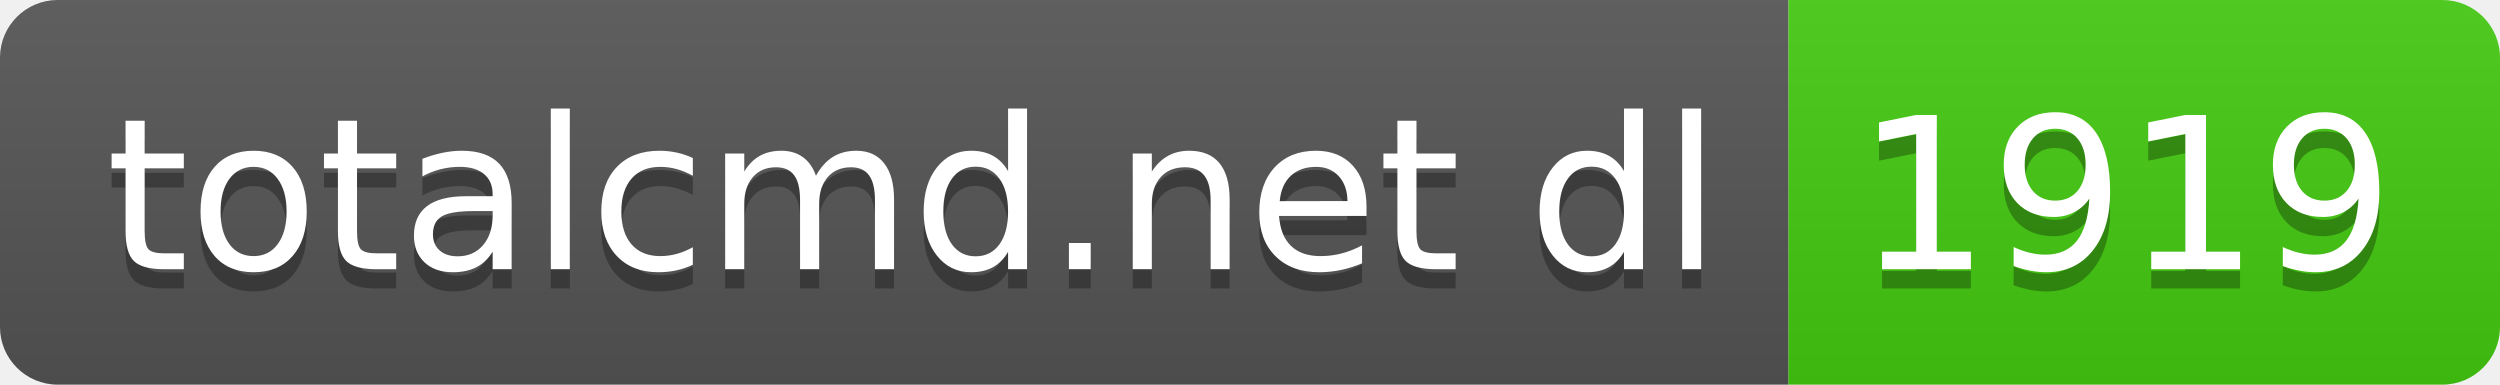
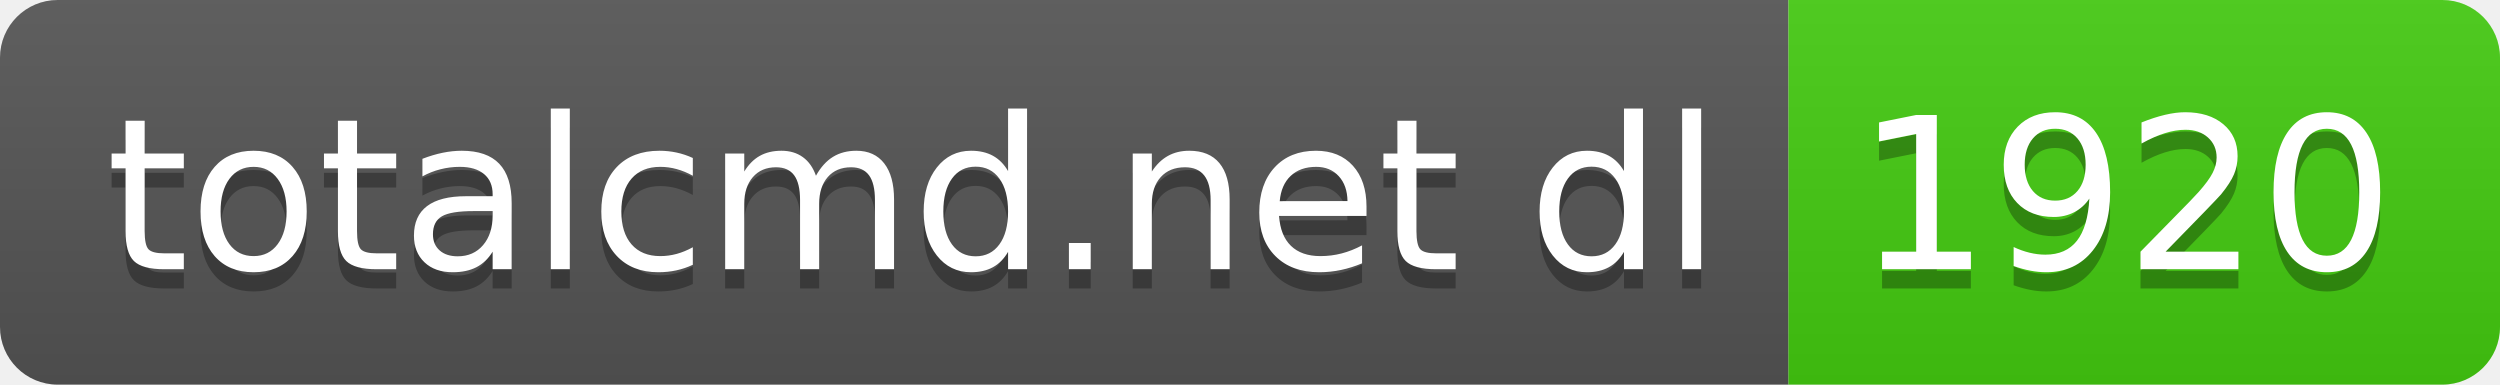
- <svg xmlns="http://www.w3.org/2000/svg" width="130" height="20" role="img" aria-label="totalcmd.net dl: 1919">
+ <svg xmlns="http://www.w3.org/2000/svg" width="130" height="20" role="img" aria-label="totalcmd.net dl: 1920">
  <linearGradient id="s" x2="0" y2="100%">
    <stop offset="0" stop-color="#bbb" stop-opacity=".1" />
    <stop offset="1" stop-opacity=".1" />
  </linearGradient>
  <clipPath id="r">
    <rect width="130" height="20" rx="3" fill="#fff" />
  </clipPath>
  <g clip-path="url(#r)">
    <rect width="93" height="20" fill="#555" />
    <rect x="93" width="37" height="20" fill="#4c1" />
    <rect width="130" height="20" fill="url(#s)" />
  </g>
  <g fill="#fff" text-anchor="middle" font-family="Verdana,Geneva,DejaVu Sans,sans-serif" text-rendering="geometricPrecision" font-size="110">
    <text aria-hidden="true" x="475" y="150" fill="#010101" fill-opacity=".3" transform="scale(.1)" textLength="830">totalcmd.net dl</text>
    <text x="475" y="140" transform="scale(.1)" fill="#fff" textLength="830">totalcmd.net dl</text>
-     <text aria-hidden="true" x="1105" y="150" fill="#010101" fill-opacity=".3" transform="scale(.1)" textLength="270">1919</text>
-     <text x="1105" y="140" transform="scale(.1)" fill="#fff" textLength="270">1919</text>
+     <text aria-hidden="true" x="1105" y="150" fill="#010101" fill-opacity=".3" transform="scale(.1)" textLength="270">1920</text>
+     <text x="1105" y="140" transform="scale(.1)" fill="#fff" textLength="270">1920</text>
  </g>
</svg>
